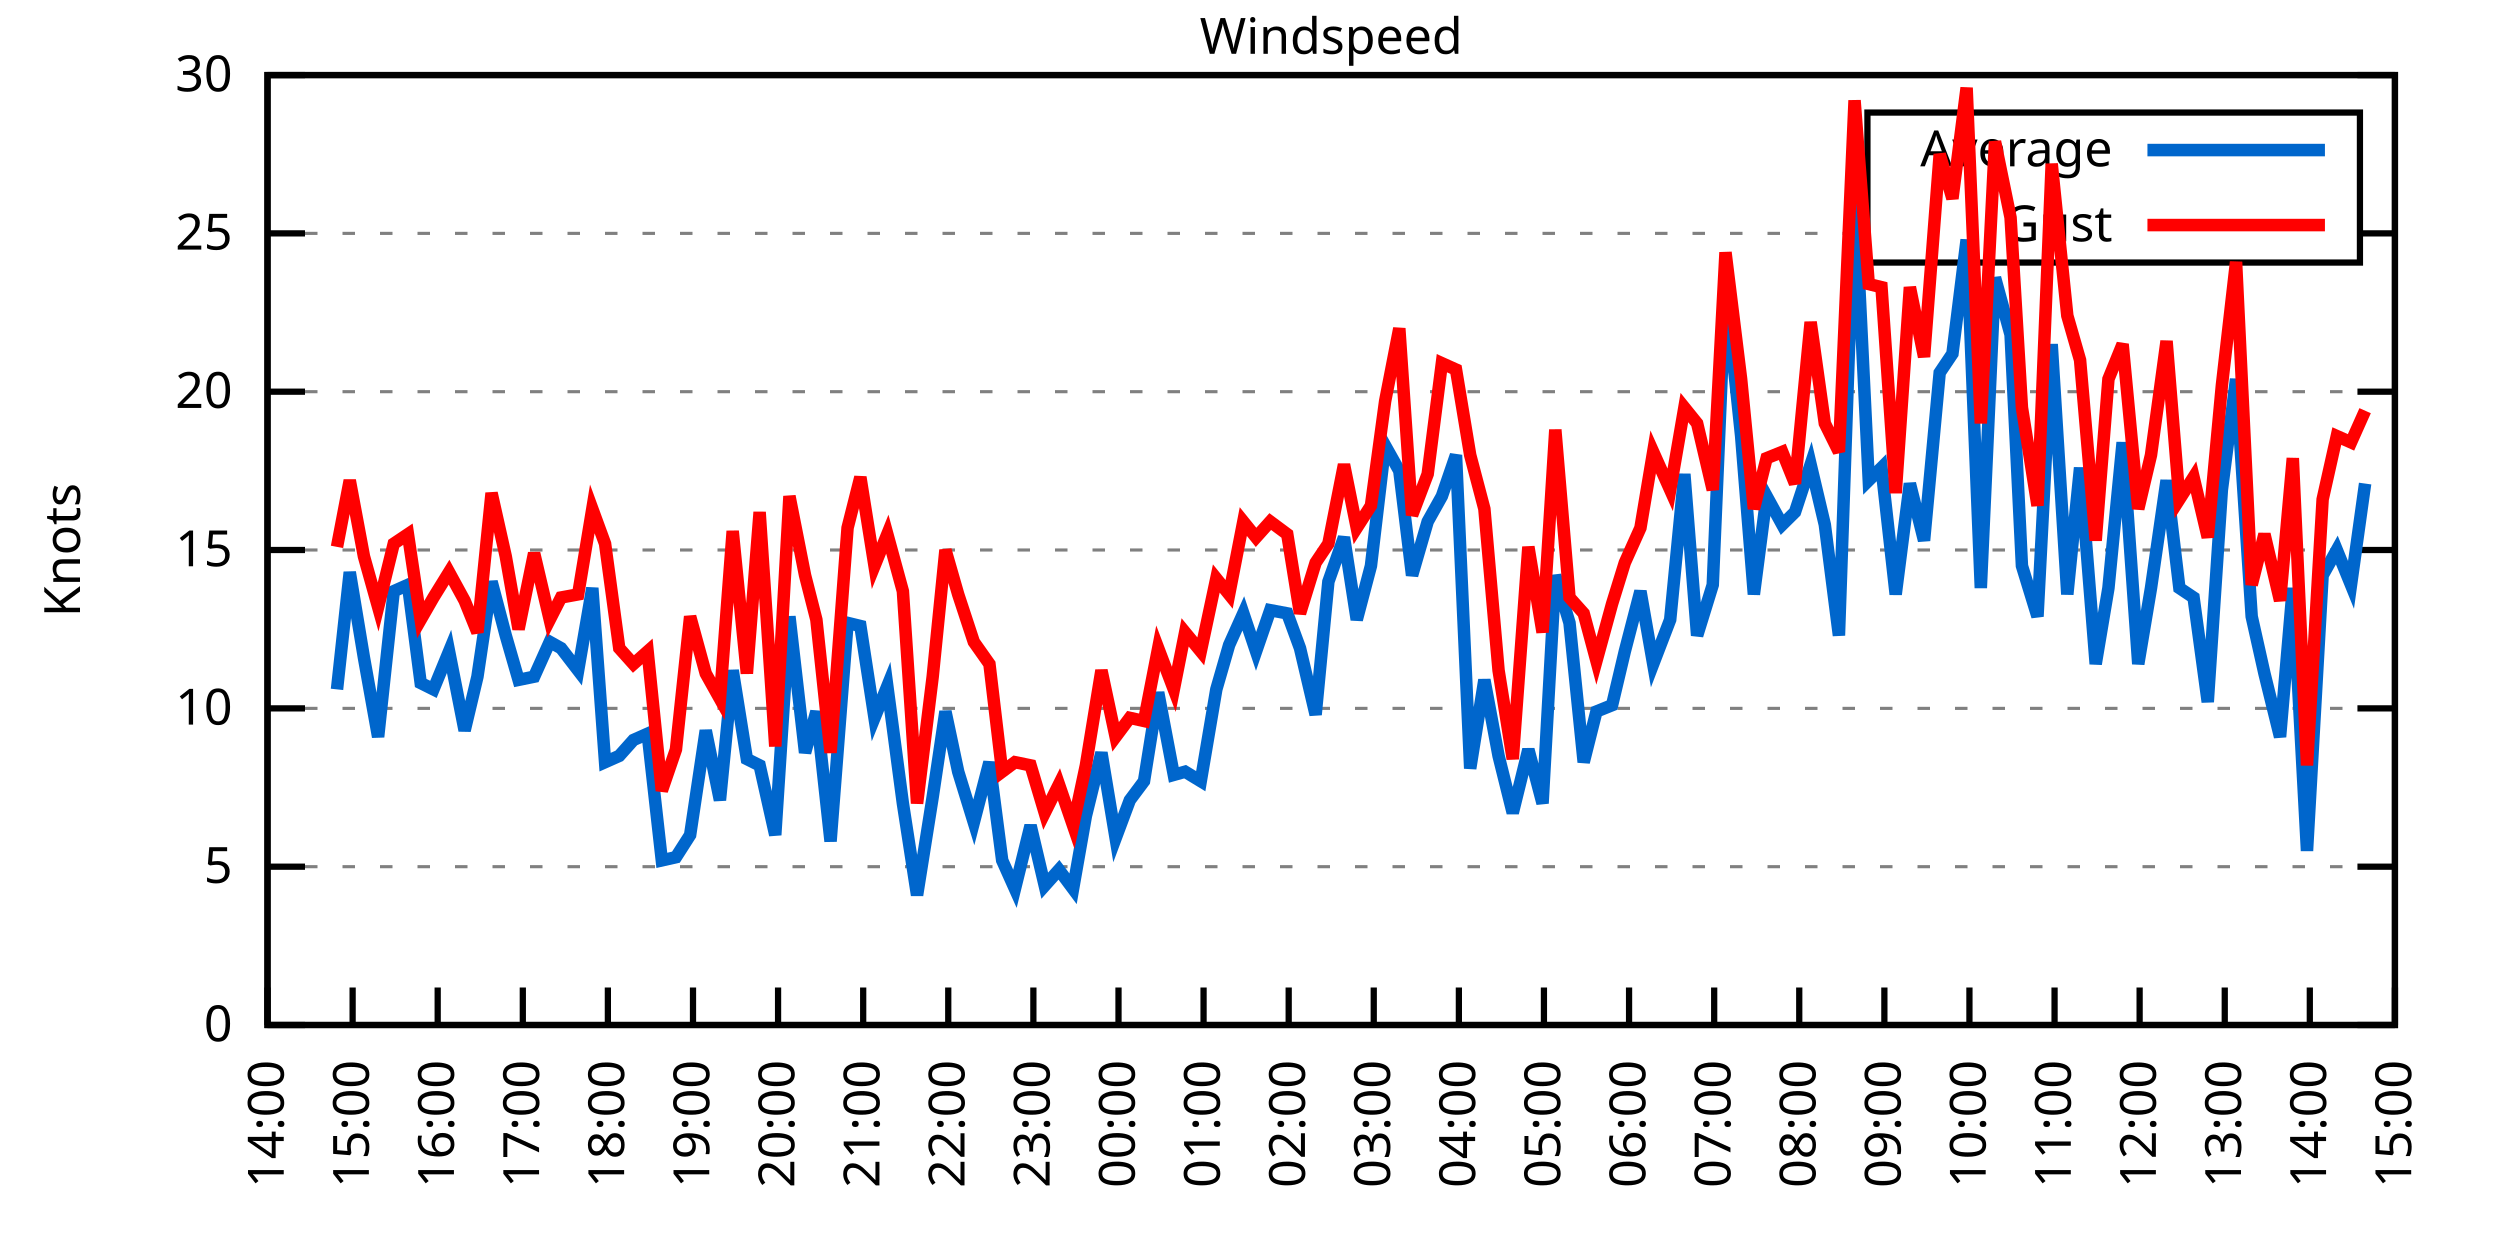
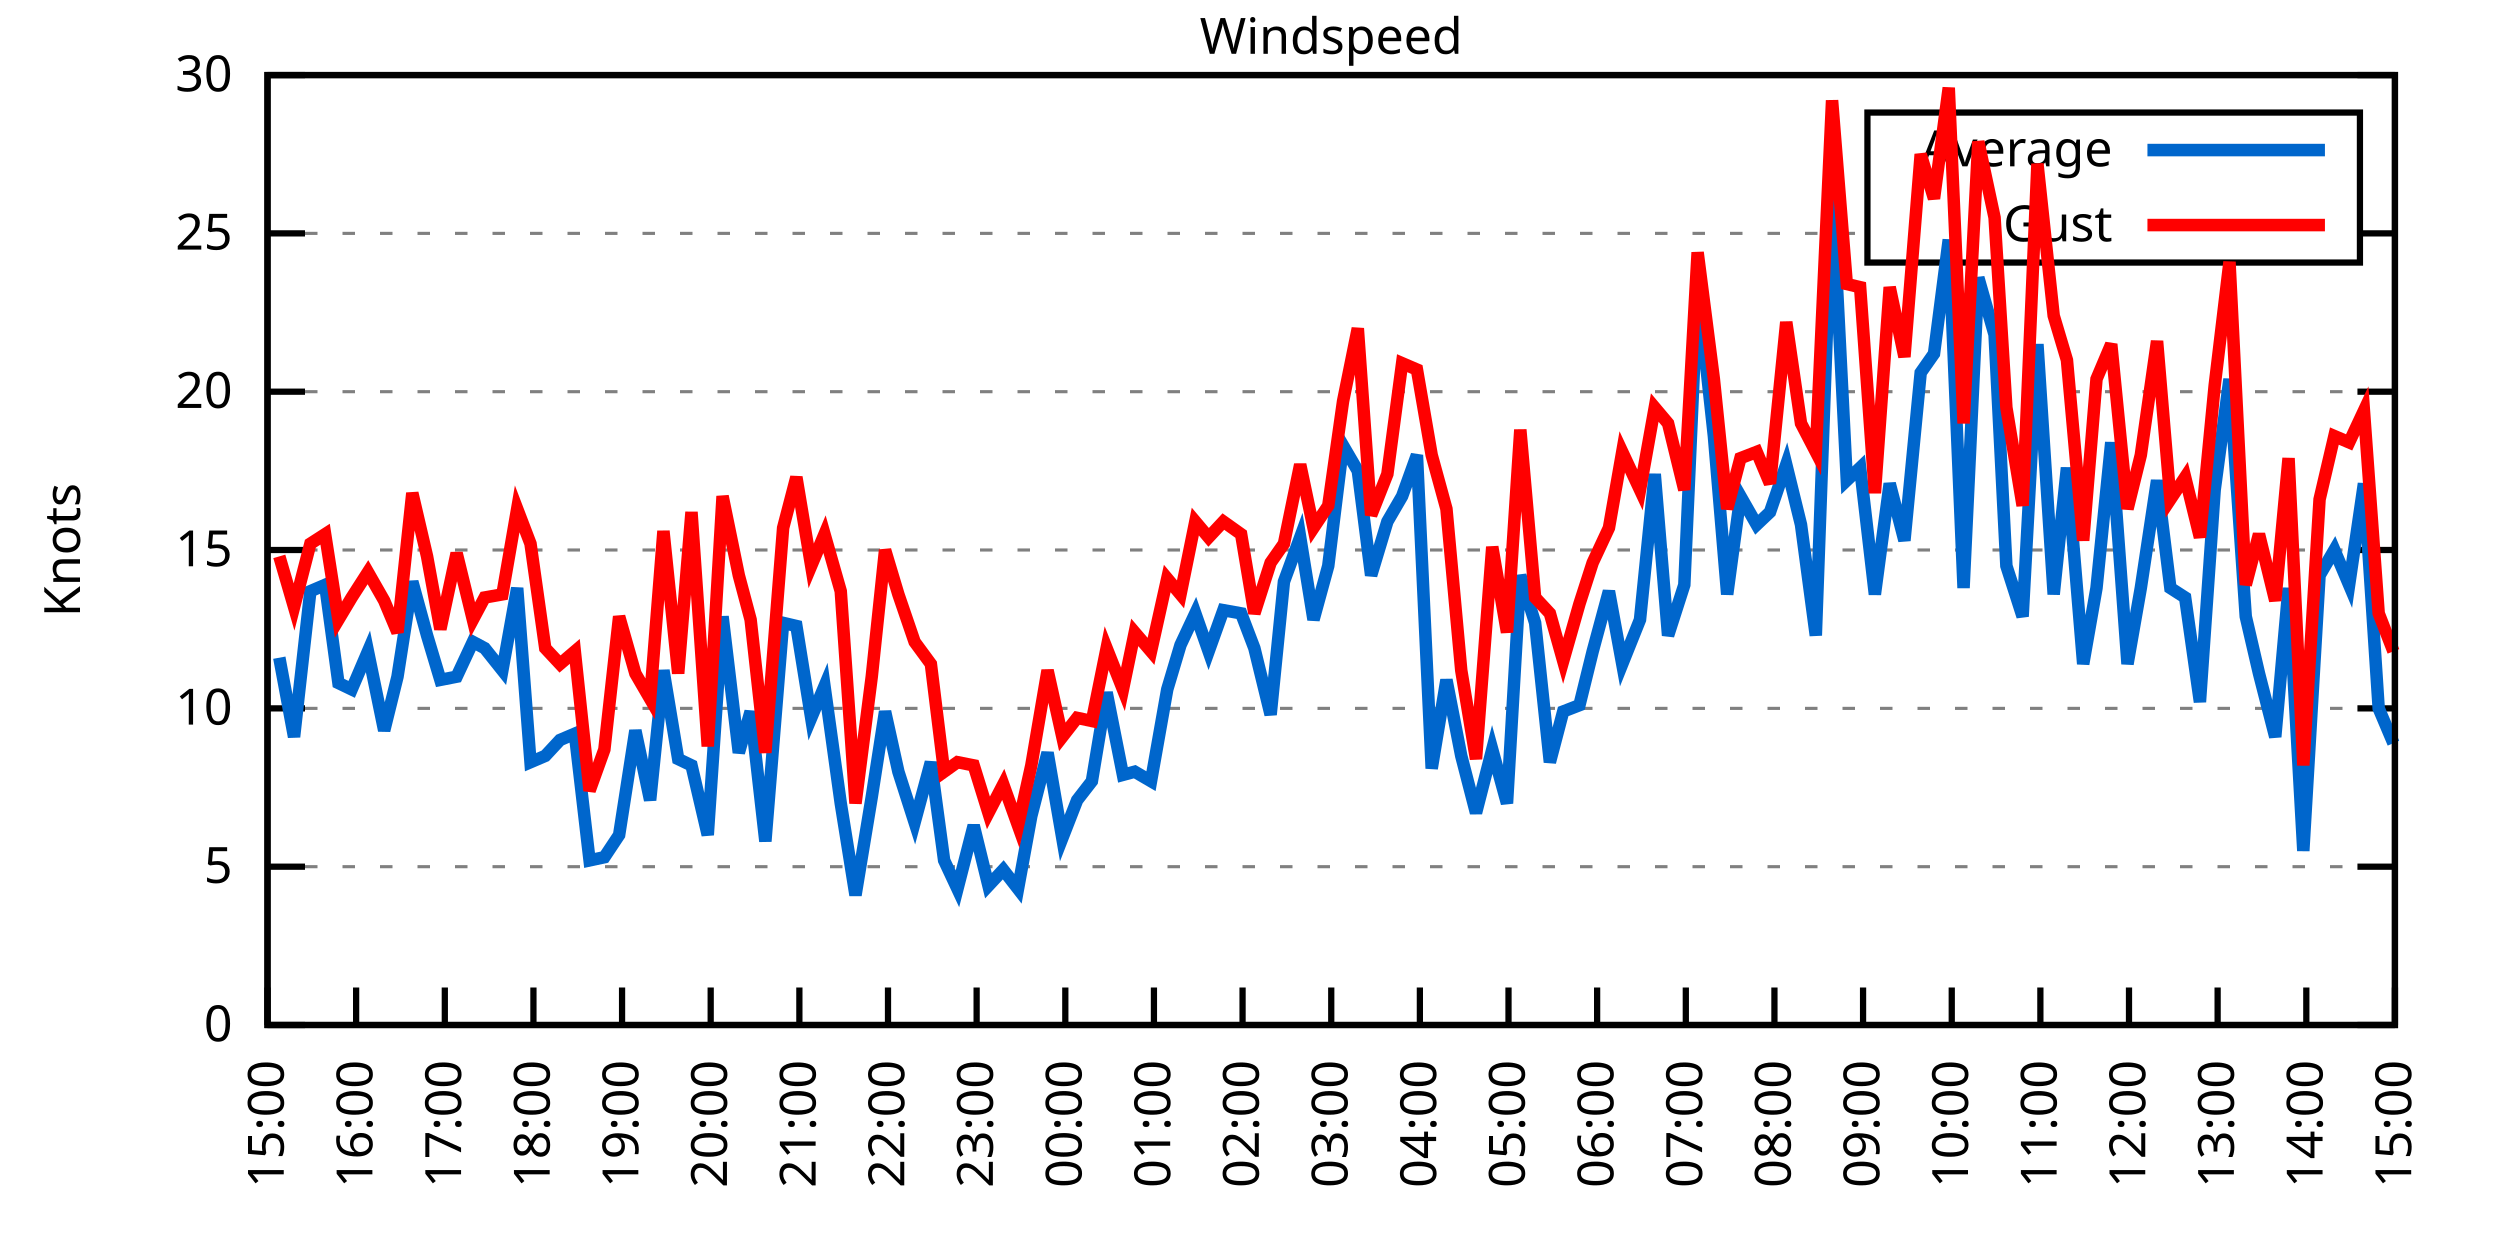
<svg xmlns="http://www.w3.org/2000/svg" xmlns:xlink="http://www.w3.org/1999/xlink" width="400" height="200" viewBox="0 0 400 200">
  <g id="gnuplot_canvas">
    <rect x="0" y="0" width="400" height="200" fill="none" />
    <defs>
      <circle id="gpDot" r="0.5" stroke-width="0.5" stroke="currentColor" />
      <path id="gpPt0" stroke-width="0.333" stroke="currentColor" d="M-1,0 h2 M0,-1 v2" />
      <path id="gpPt1" stroke-width="0.333" stroke="currentColor" d="M-1,-1 L1,1 M1,-1 L-1,1" />
      <path id="gpPt2" stroke-width="0.333" stroke="currentColor" d="M-1,0 L1,0 M0,-1 L0,1 M-1,-1 L1,1 M-1,1 L1,-1" />
      <rect id="gpPt3" stroke-width="0.333" stroke="currentColor" x="-1" y="-1" width="2" height="2" />
      <rect id="gpPt4" stroke-width="0.333" stroke="currentColor" fill="currentColor" x="-1" y="-1" width="2" height="2" />
      <circle id="gpPt5" stroke-width="0.333" stroke="currentColor" cx="0" cy="0" r="1" />
      <use xlink:href="#gpPt5" id="gpPt6" fill="currentColor" stroke="none" />
      <path id="gpPt7" stroke-width="0.333" stroke="currentColor" d="M0,-1.33 L-1.33,0.67 L1.33,0.67 z" />
      <use xlink:href="#gpPt7" id="gpPt8" fill="currentColor" stroke="none" />
      <use xlink:href="#gpPt7" id="gpPt9" stroke="currentColor" transform="rotate(180)" />
      <use xlink:href="#gpPt9" id="gpPt10" fill="currentColor" stroke="none" />
      <use xlink:href="#gpPt3" id="gpPt11" stroke="currentColor" transform="rotate(45)" />
      <use xlink:href="#gpPt11" id="gpPt12" fill="currentColor" stroke="none" />
      <path id="gpPt13" stroke-width="0.333" stroke="currentColor" d="M0,1.330 L1.265,0.411 L0.782,-1.067 L-0.782,-1.076 L-1.265,0.411 z" />
      <use xlink:href="#gpPt13" id="gpPt14" fill="currentColor" stroke="none" />
      <filter id="textbox" filterUnits="objectBoundingBox" x="0" y="0" height="1" width="1">
        <feFlood flood-color="white" flood-opacity="1" result="bgnd" />
        <feComposite in="SourceGraphic" in2="bgnd" operator="atop" />
      </filter>
      <filter id="greybox" filterUnits="objectBoundingBox" x="0" y="0" height="1" width="1">
        <feFlood flood-color="lightgrey" flood-opacity="1" result="grey" />
        <feComposite in="SourceGraphic" in2="grey" operator="atop" />
      </filter>
    </defs>
    <g fill="none" color="white" stroke="currentColor" stroke-width="1.00" stroke-linecap="butt" stroke-linejoin="miter">
</g>
    <g fill="none" color="black" stroke="currentColor" stroke-width="1.00" stroke-linecap="butt" stroke-linejoin="miter">
      <g stroke="none" shape-rendering="crispEdges">
        <polygon fill="rgb(255, 255, 255)" points="42.80,164.00 383.18,164.00 383.18,12.02 42.80,12.02 " />
      </g>
    </g>
    <g fill="none" color="black" stroke="currentColor" stroke-width="1.00" stroke-linecap="butt" stroke-linejoin="miter">
</g>
    <g fill="none" color="black" stroke="black" stroke-width="0.50" stroke-linecap="butt" stroke-linejoin="miter">
</g>
    <g fill="none" color="gray" stroke="currentColor" stroke-width="0.50" stroke-linecap="butt" stroke-linejoin="miter">
      <path stroke="gray" stroke-dasharray="2,4" class="gridline" d="M42.80,164.00 L383.19,164.00  " />
    </g>
    <g fill="none" color="gray" stroke="gray" stroke-width="1.00" stroke-linecap="butt" stroke-linejoin="miter">
</g>
    <g fill="none" color="black" stroke="currentColor" stroke-width="1.00" stroke-linecap="butt" stroke-linejoin="miter">
      <path stroke="black" d="M42.80,164.00 L48.80,164.00 M383.19,164.00 L377.19,164.00  " />
      <g transform="translate(37.20,166.60)" stroke="none" fill="black" font-family="Sans" font-size="8.00" text-anchor="end">
        <text>
          <tspan font-family="Sans"> 0</tspan>
        </text>
      </g>
    </g>
    <g fill="none" color="black" stroke="currentColor" stroke-width="1.00" stroke-linecap="butt" stroke-linejoin="miter">
</g>
    <g fill="none" color="black" stroke="black" stroke-width="0.50" stroke-linecap="butt" stroke-linejoin="miter">
</g>
    <g fill="none" color="gray" stroke="currentColor" stroke-width="0.50" stroke-linecap="butt" stroke-linejoin="miter">
      <path stroke="gray" stroke-dasharray="2,4" class="gridline" d="M42.80,138.67 L383.19,138.67  " />
    </g>
    <g fill="none" color="gray" stroke="gray" stroke-width="1.00" stroke-linecap="butt" stroke-linejoin="miter">
</g>
    <g fill="none" color="black" stroke="currentColor" stroke-width="1.00" stroke-linecap="butt" stroke-linejoin="miter">
      <path stroke="black" d="M42.80,138.67 L48.80,138.67 M383.19,138.67 L377.19,138.67  " />
      <g transform="translate(37.20,141.27)" stroke="none" fill="black" font-family="Sans" font-size="8.00" text-anchor="end">
        <text>
          <tspan font-family="Sans"> 5</tspan>
        </text>
      </g>
    </g>
    <g fill="none" color="black" stroke="currentColor" stroke-width="1.00" stroke-linecap="butt" stroke-linejoin="miter">
</g>
    <g fill="none" color="black" stroke="black" stroke-width="0.50" stroke-linecap="butt" stroke-linejoin="miter">
</g>
    <g fill="none" color="gray" stroke="currentColor" stroke-width="0.50" stroke-linecap="butt" stroke-linejoin="miter">
      <path stroke="gray" stroke-dasharray="2,4" class="gridline" d="M42.80,113.34 L383.19,113.34  " />
    </g>
    <g fill="none" color="gray" stroke="gray" stroke-width="1.00" stroke-linecap="butt" stroke-linejoin="miter">
</g>
    <g fill="none" color="black" stroke="currentColor" stroke-width="1.00" stroke-linecap="butt" stroke-linejoin="miter">
      <path stroke="black" d="M42.80,113.34 L48.80,113.34 M383.19,113.34 L377.19,113.34  " />
      <g transform="translate(37.20,115.94)" stroke="none" fill="black" font-family="Sans" font-size="8.00" text-anchor="end">
        <text>
          <tspan font-family="Sans"> 10</tspan>
        </text>
      </g>
    </g>
    <g fill="none" color="black" stroke="currentColor" stroke-width="1.00" stroke-linecap="butt" stroke-linejoin="miter">
</g>
    <g fill="none" color="black" stroke="black" stroke-width="0.50" stroke-linecap="butt" stroke-linejoin="miter">
</g>
    <g fill="none" color="gray" stroke="currentColor" stroke-width="0.50" stroke-linecap="butt" stroke-linejoin="miter">
      <path stroke="gray" stroke-dasharray="2,4" class="gridline" d="M42.80,88.00 L383.19,88.00  " />
    </g>
    <g fill="none" color="gray" stroke="gray" stroke-width="1.00" stroke-linecap="butt" stroke-linejoin="miter">
</g>
    <g fill="none" color="black" stroke="currentColor" stroke-width="1.00" stroke-linecap="butt" stroke-linejoin="miter">
      <path stroke="black" d="M42.80,88.00 L48.80,88.00 M383.19,88.00 L377.19,88.00  " />
      <g transform="translate(37.20,90.60)" stroke="none" fill="black" font-family="Sans" font-size="8.00" text-anchor="end">
        <text>
          <tspan font-family="Sans"> 15</tspan>
        </text>
      </g>
    </g>
    <g fill="none" color="black" stroke="currentColor" stroke-width="1.00" stroke-linecap="butt" stroke-linejoin="miter">
</g>
    <g fill="none" color="black" stroke="black" stroke-width="0.50" stroke-linecap="butt" stroke-linejoin="miter">
</g>
    <g fill="none" color="gray" stroke="currentColor" stroke-width="0.50" stroke-linecap="butt" stroke-linejoin="miter">
      <path stroke="gray" stroke-dasharray="2,4" class="gridline" d="M42.80,62.67 L383.19,62.67  " />
    </g>
    <g fill="none" color="gray" stroke="gray" stroke-width="1.00" stroke-linecap="butt" stroke-linejoin="miter">
</g>
    <g fill="none" color="black" stroke="currentColor" stroke-width="1.00" stroke-linecap="butt" stroke-linejoin="miter">
      <path stroke="black" d="M42.80,62.67 L48.80,62.67 M383.19,62.67 L377.19,62.67  " />
      <g transform="translate(37.20,65.27)" stroke="none" fill="black" font-family="Sans" font-size="8.00" text-anchor="end">
        <text>
          <tspan font-family="Sans"> 20</tspan>
        </text>
      </g>
    </g>
    <g fill="none" color="black" stroke="currentColor" stroke-width="1.00" stroke-linecap="butt" stroke-linejoin="miter">
</g>
    <g fill="none" color="black" stroke="black" stroke-width="0.50" stroke-linecap="butt" stroke-linejoin="miter">
</g>
    <g fill="none" color="gray" stroke="currentColor" stroke-width="0.50" stroke-linecap="butt" stroke-linejoin="miter">
      <path stroke="gray" stroke-dasharray="2,4" class="gridline" d="M42.80,37.34 L298.79,37.34 M377.59,37.34 L383.19,37.34  " />
    </g>
    <g fill="none" color="gray" stroke="gray" stroke-width="1.00" stroke-linecap="butt" stroke-linejoin="miter">
</g>
    <g fill="none" color="black" stroke="currentColor" stroke-width="1.00" stroke-linecap="butt" stroke-linejoin="miter">
      <path stroke="black" d="M42.80,37.34 L48.80,37.34 M383.19,37.34 L377.19,37.34  " />
      <g transform="translate(37.20,39.94)" stroke="none" fill="black" font-family="Sans" font-size="8.00" text-anchor="end">
        <text>
          <tspan font-family="Sans"> 25</tspan>
        </text>
      </g>
    </g>
    <g fill="none" color="black" stroke="currentColor" stroke-width="1.00" stroke-linecap="butt" stroke-linejoin="miter">
</g>
    <g fill="none" color="black" stroke="black" stroke-width="0.50" stroke-linecap="butt" stroke-linejoin="miter">
</g>
    <g fill="none" color="gray" stroke="currentColor" stroke-width="0.50" stroke-linecap="butt" stroke-linejoin="miter">
      <path stroke="gray" stroke-dasharray="2,4" class="gridline" d="M42.80,12.01 L383.19,12.01  " />
    </g>
    <g fill="none" color="gray" stroke="gray" stroke-width="1.00" stroke-linecap="butt" stroke-linejoin="miter">
</g>
    <g fill="none" color="black" stroke="currentColor" stroke-width="1.00" stroke-linecap="butt" stroke-linejoin="miter">
      <path stroke="black" d="M42.80,12.01 L48.80,12.01 M383.19,12.01 L377.19,12.01  " />
      <g transform="translate(37.20,14.61)" stroke="none" fill="black" font-family="Sans" font-size="8.00" text-anchor="end">
        <text>
          <tspan font-family="Sans"> 30</tspan>
        </text>
      </g>
    </g>
    <g fill="none" color="black" stroke="currentColor" stroke-width="1.00" stroke-linecap="butt" stroke-linejoin="miter">
      <path stroke="black" d="M42.80,164.00 L42.80,158.00  " />
      <g transform="translate(45.40,169.60) rotate(270.00)" stroke="none" fill="black" font-family="Sans" font-size="8.00" text-anchor="end">
        <text>
-           <tspan font-family="Sans">14:00</tspan>
-         </text>
-       </g>
-     </g>
-     <g fill="none" color="black" stroke="currentColor" stroke-width="1.00" stroke-linecap="butt" stroke-linejoin="miter">
-       <path stroke="black" d="M56.42,164.00 L56.42,158.00  " />
-       <g transform="translate(59.02,169.60) rotate(270.00)" stroke="none" fill="black" font-family="Sans" font-size="8.00" text-anchor="end">
-         <text>
          <tspan font-family="Sans">15:00</tspan>
        </text>
      </g>
    </g>
    <g fill="none" color="black" stroke="currentColor" stroke-width="1.00" stroke-linecap="butt" stroke-linejoin="miter">
-       <path stroke="black" d="M70.03,164.00 L70.03,158.00  " />
-       <g transform="translate(72.63,169.60) rotate(270.00)" stroke="none" fill="black" font-family="Sans" font-size="8.00" text-anchor="end">
+       <path stroke="black" d="M56.98,164.00 L56.98,158.00  " />
+       <g transform="translate(59.58,169.60) rotate(270.00)" stroke="none" fill="black" font-family="Sans" font-size="8.00" text-anchor="end">
        <text>
          <tspan font-family="Sans">16:00</tspan>
        </text>
      </g>
    </g>
    <g fill="none" color="black" stroke="currentColor" stroke-width="1.00" stroke-linecap="butt" stroke-linejoin="miter">
-       <path stroke="black" d="M83.65,164.00 L83.65,158.00  " />
-       <g transform="translate(86.25,169.60) rotate(270.00)" stroke="none" fill="black" font-family="Sans" font-size="8.00" text-anchor="end">
+       <path stroke="black" d="M71.17,164.00 L71.17,158.00  " />
+       <g transform="translate(73.77,169.60) rotate(270.00)" stroke="none" fill="black" font-family="Sans" font-size="8.00" text-anchor="end">
        <text>
          <tspan font-family="Sans">17:00</tspan>
        </text>
      </g>
    </g>
    <g fill="none" color="black" stroke="currentColor" stroke-width="1.00" stroke-linecap="butt" stroke-linejoin="miter">
-       <path stroke="black" d="M97.26,164.00 L97.26,158.00  " />
-       <g transform="translate(99.86,169.60) rotate(270.00)" stroke="none" fill="black" font-family="Sans" font-size="8.00" text-anchor="end">
+       <path stroke="black" d="M85.35,164.00 L85.35,158.00  " />
+       <g transform="translate(87.95,169.60) rotate(270.00)" stroke="none" fill="black" font-family="Sans" font-size="8.00" text-anchor="end">
        <text>
          <tspan font-family="Sans">18:00</tspan>
        </text>
      </g>
    </g>
    <g fill="none" color="black" stroke="currentColor" stroke-width="1.00" stroke-linecap="butt" stroke-linejoin="miter">
-       <path stroke="black" d="M110.88,164.00 L110.88,158.00  " />
-       <g transform="translate(113.48,169.60) rotate(270.00)" stroke="none" fill="black" font-family="Sans" font-size="8.00" text-anchor="end">
+       <path stroke="black" d="M99.53,164.00 L99.53,158.00  " />
+       <g transform="translate(102.13,169.60) rotate(270.00)" stroke="none" fill="black" font-family="Sans" font-size="8.00" text-anchor="end">
        <text>
          <tspan font-family="Sans">19:00</tspan>
        </text>
      </g>
    </g>
    <g fill="none" color="black" stroke="currentColor" stroke-width="1.00" stroke-linecap="butt" stroke-linejoin="miter">
-       <path stroke="black" d="M124.49,164.00 L124.49,158.00  " />
-       <g transform="translate(127.09,169.60) rotate(270.00)" stroke="none" fill="black" font-family="Sans" font-size="8.00" text-anchor="end">
+       <path stroke="black" d="M113.71,164.00 L113.71,158.00  " />
+       <g transform="translate(116.31,169.60) rotate(270.00)" stroke="none" fill="black" font-family="Sans" font-size="8.00" text-anchor="end">
        <text>
          <tspan font-family="Sans">20:00</tspan>
        </text>
      </g>
    </g>
    <g fill="none" color="black" stroke="currentColor" stroke-width="1.00" stroke-linecap="butt" stroke-linejoin="miter">
-       <path stroke="black" d="M138.11,164.00 L138.11,158.00  " />
-       <g transform="translate(140.71,169.60) rotate(270.00)" stroke="none" fill="black" font-family="Sans" font-size="8.00" text-anchor="end">
+       <path stroke="black" d="M127.90,164.00 L127.90,158.00  " />
+       <g transform="translate(130.50,169.60) rotate(270.00)" stroke="none" fill="black" font-family="Sans" font-size="8.00" text-anchor="end">
        <text>
          <tspan font-family="Sans">21:00</tspan>
        </text>
      </g>
    </g>
    <g fill="none" color="black" stroke="currentColor" stroke-width="1.00" stroke-linecap="butt" stroke-linejoin="miter">
-       <path stroke="black" d="M151.72,164.00 L151.72,158.00  " />
-       <g transform="translate(154.32,169.60) rotate(270.00)" stroke="none" fill="black" font-family="Sans" font-size="8.00" text-anchor="end">
+       <path stroke="black" d="M142.08,164.00 L142.08,158.00  " />
+       <g transform="translate(144.68,169.60) rotate(270.00)" stroke="none" fill="black" font-family="Sans" font-size="8.00" text-anchor="end">
        <text>
          <tspan font-family="Sans">22:00</tspan>
        </text>
      </g>
    </g>
    <g fill="none" color="black" stroke="currentColor" stroke-width="1.00" stroke-linecap="butt" stroke-linejoin="miter">
-       <path stroke="black" d="M165.34,164.00 L165.34,158.00  " />
-       <g transform="translate(167.94,169.60) rotate(270.00)" stroke="none" fill="black" font-family="Sans" font-size="8.00" text-anchor="end">
+       <path stroke="black" d="M156.26,164.00 L156.26,158.00  " />
+       <g transform="translate(158.86,169.60) rotate(270.00)" stroke="none" fill="black" font-family="Sans" font-size="8.00" text-anchor="end">
        <text>
          <tspan font-family="Sans">23:00</tspan>
        </text>
      </g>
    </g>
    <g fill="none" color="black" stroke="currentColor" stroke-width="1.00" stroke-linecap="butt" stroke-linejoin="miter">
-       <path stroke="black" d="M178.96,164.00 L178.96,158.00  " />
-       <g transform="translate(181.56,169.60) rotate(270.00)" stroke="none" fill="black" font-family="Sans" font-size="8.00" text-anchor="end">
+       <path stroke="black" d="M170.45,164.00 L170.45,158.00  " />
+       <g transform="translate(173.05,169.60) rotate(270.00)" stroke="none" fill="black" font-family="Sans" font-size="8.00" text-anchor="end">
        <text>
          <tspan font-family="Sans">00:00</tspan>
        </text>
      </g>
    </g>
    <g fill="none" color="black" stroke="currentColor" stroke-width="1.00" stroke-linecap="butt" stroke-linejoin="miter">
-       <path stroke="black" d="M192.57,164.00 L192.57,158.00  " />
-       <g transform="translate(195.17,169.60) rotate(270.00)" stroke="none" fill="black" font-family="Sans" font-size="8.00" text-anchor="end">
+       <path stroke="black" d="M184.63,164.00 L184.63,158.00  " />
+       <g transform="translate(187.23,169.60) rotate(270.00)" stroke="none" fill="black" font-family="Sans" font-size="8.00" text-anchor="end">
        <text>
          <tspan font-family="Sans">01:00</tspan>
        </text>
      </g>
    </g>
    <g fill="none" color="black" stroke="currentColor" stroke-width="1.00" stroke-linecap="butt" stroke-linejoin="miter">
-       <path stroke="black" d="M206.19,164.00 L206.19,158.00  " />
-       <g transform="translate(208.79,169.60) rotate(270.00)" stroke="none" fill="black" font-family="Sans" font-size="8.00" text-anchor="end">
+       <path stroke="black" d="M198.81,164.00 L198.81,158.00  " />
+       <g transform="translate(201.41,169.60) rotate(270.00)" stroke="none" fill="black" font-family="Sans" font-size="8.00" text-anchor="end">
        <text>
          <tspan font-family="Sans">02:00</tspan>
        </text>
      </g>
    </g>
    <g fill="none" color="black" stroke="currentColor" stroke-width="1.00" stroke-linecap="butt" stroke-linejoin="miter">
-       <path stroke="black" d="M219.80,164.00 L219.80,158.00  " />
-       <g transform="translate(222.40,169.60) rotate(270.00)" stroke="none" fill="black" font-family="Sans" font-size="8.00" text-anchor="end">
+       <path stroke="black" d="M213.00,164.00 L213.00,158.00  " />
+       <g transform="translate(215.60,169.60) rotate(270.00)" stroke="none" fill="black" font-family="Sans" font-size="8.00" text-anchor="end">
        <text>
          <tspan font-family="Sans">03:00</tspan>
        </text>
      </g>
    </g>
    <g fill="none" color="black" stroke="currentColor" stroke-width="1.00" stroke-linecap="butt" stroke-linejoin="miter">
-       <path stroke="black" d="M233.42,164.00 L233.42,158.00  " />
-       <g transform="translate(236.02,169.60) rotate(270.00)" stroke="none" fill="black" font-family="Sans" font-size="8.00" text-anchor="end">
+       <path stroke="black" d="M227.18,164.00 L227.18,158.00  " />
+       <g transform="translate(229.78,169.60) rotate(270.00)" stroke="none" fill="black" font-family="Sans" font-size="8.00" text-anchor="end">
        <text>
          <tspan font-family="Sans">04:00</tspan>
        </text>
      </g>
    </g>
    <g fill="none" color="black" stroke="currentColor" stroke-width="1.00" stroke-linecap="butt" stroke-linejoin="miter">
-       <path stroke="black" d="M247.03,164.00 L247.03,158.00  " />
-       <g transform="translate(249.63,169.60) rotate(270.00)" stroke="none" fill="black" font-family="Sans" font-size="8.00" text-anchor="end">
+       <path stroke="black" d="M241.36,164.00 L241.36,158.00  " />
+       <g transform="translate(243.96,169.60) rotate(270.00)" stroke="none" fill="black" font-family="Sans" font-size="8.00" text-anchor="end">
        <text>
          <tspan font-family="Sans">05:00</tspan>
        </text>
      </g>
    </g>
    <g fill="none" color="black" stroke="currentColor" stroke-width="1.00" stroke-linecap="butt" stroke-linejoin="miter">
-       <path stroke="black" d="M260.65,164.00 L260.65,158.00  " />
-       <g transform="translate(263.25,169.60) rotate(270.00)" stroke="none" fill="black" font-family="Sans" font-size="8.00" text-anchor="end">
+       <path stroke="black" d="M255.54,164.00 L255.54,158.00  " />
+       <g transform="translate(258.14,169.60) rotate(270.00)" stroke="none" fill="black" font-family="Sans" font-size="8.00" text-anchor="end">
        <text>
          <tspan font-family="Sans">06:00</tspan>
        </text>
      </g>
    </g>
    <g fill="none" color="black" stroke="currentColor" stroke-width="1.00" stroke-linecap="butt" stroke-linejoin="miter">
-       <path stroke="black" d="M274.27,164.00 L274.27,158.00  " />
-       <g transform="translate(276.87,169.60) rotate(270.00)" stroke="none" fill="black" font-family="Sans" font-size="8.00" text-anchor="end">
+       <path stroke="black" d="M269.73,164.00 L269.73,158.00  " />
+       <g transform="translate(272.33,169.60) rotate(270.00)" stroke="none" fill="black" font-family="Sans" font-size="8.00" text-anchor="end">
        <text>
          <tspan font-family="Sans">07:00</tspan>
        </text>
      </g>
    </g>
    <g fill="none" color="black" stroke="currentColor" stroke-width="1.00" stroke-linecap="butt" stroke-linejoin="miter">
-       <path stroke="black" d="M287.88,164.00 L287.88,158.00  " />
-       <g transform="translate(290.48,169.60) rotate(270.00)" stroke="none" fill="black" font-family="Sans" font-size="8.00" text-anchor="end">
+       <path stroke="black" d="M283.91,164.00 L283.91,158.00  " />
+       <g transform="translate(286.51,169.60) rotate(270.00)" stroke="none" fill="black" font-family="Sans" font-size="8.00" text-anchor="end">
        <text>
          <tspan font-family="Sans">08:00</tspan>
        </text>
      </g>
    </g>
    <g fill="none" color="black" stroke="currentColor" stroke-width="1.00" stroke-linecap="butt" stroke-linejoin="miter">
-       <path stroke="black" d="M301.50,164.00 L301.50,158.00  " />
-       <g transform="translate(304.10,169.60) rotate(270.00)" stroke="none" fill="black" font-family="Sans" font-size="8.00" text-anchor="end">
+       <path stroke="black" d="M298.09,164.00 L298.09,158.00  " />
+       <g transform="translate(300.69,169.60) rotate(270.00)" stroke="none" fill="black" font-family="Sans" font-size="8.00" text-anchor="end">
        <text>
          <tspan font-family="Sans">09:00</tspan>
        </text>
      </g>
    </g>
    <g fill="none" color="black" stroke="currentColor" stroke-width="1.00" stroke-linecap="butt" stroke-linejoin="miter">
-       <path stroke="black" d="M315.11,164.00 L315.11,158.00  " />
-       <g transform="translate(317.71,169.60) rotate(270.00)" stroke="none" fill="black" font-family="Sans" font-size="8.00" text-anchor="end">
+       <path stroke="black" d="M312.28,164.00 L312.28,158.00  " />
+       <g transform="translate(314.88,169.60) rotate(270.00)" stroke="none" fill="black" font-family="Sans" font-size="8.00" text-anchor="end">
        <text>
          <tspan font-family="Sans">10:00</tspan>
        </text>
      </g>
    </g>
    <g fill="none" color="black" stroke="currentColor" stroke-width="1.00" stroke-linecap="butt" stroke-linejoin="miter">
-       <path stroke="black" d="M328.73,164.00 L328.73,158.00  " />
-       <g transform="translate(331.33,169.60) rotate(270.00)" stroke="none" fill="black" font-family="Sans" font-size="8.00" text-anchor="end">
+       <path stroke="black" d="M326.46,164.00 L326.46,158.00  " />
+       <g transform="translate(329.06,169.60) rotate(270.00)" stroke="none" fill="black" font-family="Sans" font-size="8.00" text-anchor="end">
        <text>
          <tspan font-family="Sans">11:00</tspan>
        </text>
      </g>
    </g>
    <g fill="none" color="black" stroke="currentColor" stroke-width="1.00" stroke-linecap="butt" stroke-linejoin="miter">
-       <path stroke="black" d="M342.34,164.00 L342.34,158.00  " />
-       <g transform="translate(344.94,169.60) rotate(270.00)" stroke="none" fill="black" font-family="Sans" font-size="8.00" text-anchor="end">
+       <path stroke="black" d="M340.64,164.00 L340.64,158.00  " />
+       <g transform="translate(343.24,169.60) rotate(270.00)" stroke="none" fill="black" font-family="Sans" font-size="8.00" text-anchor="end">
        <text>
          <tspan font-family="Sans">12:00</tspan>
        </text>
      </g>
    </g>
    <g fill="none" color="black" stroke="currentColor" stroke-width="1.00" stroke-linecap="butt" stroke-linejoin="miter">
-       <path stroke="black" d="M355.96,164.00 L355.96,158.00  " />
-       <g transform="translate(358.56,169.60) rotate(270.00)" stroke="none" fill="black" font-family="Sans" font-size="8.00" text-anchor="end">
+       <path stroke="black" d="M354.82,164.00 L354.82,158.00  " />
+       <g transform="translate(357.42,169.60) rotate(270.00)" stroke="none" fill="black" font-family="Sans" font-size="8.00" text-anchor="end">
        <text>
          <tspan font-family="Sans">13:00</tspan>
        </text>
      </g>
    </g>
    <g fill="none" color="black" stroke="currentColor" stroke-width="1.00" stroke-linecap="butt" stroke-linejoin="miter">
-       <path stroke="black" d="M369.57,164.00 L369.57,158.00  " />
-       <g transform="translate(372.17,169.60) rotate(270.00)" stroke="none" fill="black" font-family="Sans" font-size="8.00" text-anchor="end">
+       <path stroke="black" d="M369.01,164.00 L369.01,158.00  " />
+       <g transform="translate(371.61,169.60) rotate(270.00)" stroke="none" fill="black" font-family="Sans" font-size="8.00" text-anchor="end">
        <text>
          <tspan font-family="Sans">14:00</tspan>
        </text>
      </g>
    </g>
    <g fill="none" color="black" stroke="currentColor" stroke-width="1.00" stroke-linecap="butt" stroke-linejoin="miter">
      <path stroke="black" d="M383.19,164.00 L383.19,158.00  " />
      <g transform="translate(385.79,169.60) rotate(270.00)" stroke="none" fill="black" font-family="Sans" font-size="8.00" text-anchor="end">
        <text>
          <tspan font-family="Sans">15:00</tspan>
        </text>
      </g>
    </g>
    <g fill="none" color="black" stroke="currentColor" stroke-width="1.00" stroke-linecap="butt" stroke-linejoin="miter">
</g>
    <g fill="none" color="black" stroke="currentColor" stroke-width="1.00" stroke-linecap="butt" stroke-linejoin="miter">
      <path stroke="black" d="M42.80,12.01 L42.80,164.00 L383.19,164.00 L383.19,12.01 L42.80,12.01 Z  " />
    </g>
    <g fill="none" color="black" stroke="currentColor" stroke-width="1.00" stroke-linecap="butt" stroke-linejoin="miter">
</g>
    <g fill="none" color="black" stroke="currentColor" stroke-width="1.00" stroke-linecap="butt" stroke-linejoin="miter">
      <path stroke="black" d="M298.79,42.01 L298.79,18.01 L377.59,18.01 L377.59,42.01 L298.79,42.01 Z  " />
    </g>
    <g id="Windspeed_plot_1">
      <g fill="none" color="white" stroke="black" stroke-width="2.00" stroke-linecap="butt" stroke-linejoin="miter">
</g>
      <g fill="none" color="black" stroke="currentColor" stroke-width="2.00" stroke-linecap="butt" stroke-linejoin="miter">
        <g transform="translate(337.99,26.61)" stroke="none" fill="black" font-family="Sans" font-size="8.00" text-anchor="end">
          <text>
            <tspan font-family="Sans">Average</tspan>
          </text>
        </g>
      </g>
      <g fill="none" color="black" stroke="currentColor" stroke-width="2.00" stroke-linecap="butt" stroke-linejoin="miter">
-         <path stroke="rgb(  0, 102, 204)" d="M343.59,24.01 L371.99,24.01 M53.92,110.30 L55.96,91.55 L58.23,105.23 L60.50,117.90 L63.00,94.59 L65.27,93.58   L67.31,109.28 L69.35,110.30 L71.85,104.22 L74.34,116.88 L76.39,108.27 L78.65,93.07 L80.92,101.68 L82.97,108.78   L85.46,108.27 L87.96,102.70 L89.77,103.71 L92.50,107.26 L94.77,94.08 L96.81,121.95 L99.08,120.94 L101.35,118.40   L103.62,117.39 L105.89,137.66 L108.15,137.15 L110.42,133.60 L112.92,116.88 L115.19,128.03 L117.23,107.26 L119.50,121.44   L121.54,122.46 L124.04,133.60 L126.31,98.64 L128.81,120.43 L130.62,113.84 L132.89,134.62 L135.61,99.66 L137.66,100.16   L139.92,114.86 L141.97,109.79 L144.46,128.54 L146.73,143.23 L149.23,127.52 L151.27,113.84 L153.31,123.47 L155.81,131.58   L158.31,121.95 L160.35,137.66 L162.39,142.21 L164.89,132.08 L167.16,141.71 L169.43,139.17 L171.69,142.21 L173.74,130.56   L176.23,120.43 L178.50,134.11 L180.77,128.03 L183.04,124.99 L185.31,110.80 L187.81,123.98 L189.62,123.47 L192.12,124.99   L194.61,110.30 L196.66,103.20 L198.93,98.14 L200.97,104.22 L203.24,97.63 L205.96,98.14 L208.00,103.71 L210.50,114.35   L212.54,93.07 L215.04,85.98 L217.08,99.15 L219.35,90.54 L221.62,71.29 L223.89,75.34 L225.93,92.06 L228.43,83.45   L230.70,79.39 L232.96,72.81 L235.23,122.96 L237.50,108.78 L239.77,120.94 L242.04,130.06 L244.54,119.92 L246.81,128.54   L248.85,92.06 L251.12,99.66 L253.39,121.95 L255.43,113.84 L257.93,112.83 L259.97,104.22 L262.47,94.59 L264.51,106.24   L267.23,99.15 L269.50,75.85 L271.54,101.68 L274.04,93.58 L276.08,45.95 L278.58,69.77 L280.62,95.10 L282.66,79.39   L285.16,83.95 L287.20,81.93 L289.70,74.33 L291.97,83.95 L294.23,101.68 L296.73,30.25 L299.00,76.86 L301.04,74.83   L303.31,95.10 L305.58,77.37 L307.85,86.49 L310.35,59.63 L312.39,56.59 L314.66,38.35 L316.93,94.08 L319.20,44.43   L321.69,53.55 L323.51,90.54 L326.00,98.64 L328.27,55.07 L330.77,95.10 L332.81,74.83 L335.31,106.24 L337.35,94.08   L339.62,70.78 L342.12,106.24 L344.16,94.08 L346.65,76.86 L348.70,94.08 L350.97,95.60 L353.24,112.32 L355.50,78.38   L357.77,60.65 L360.27,98.64 L362.31,107.76 L364.81,117.90 L366.85,94.08 L369.12,136.14 L371.62,92.06 L373.89,88.00   L376.16,93.58 L378.42,77.37  " />
+         <path stroke="rgb(  0, 102, 204)" d="M343.59,24.01 L371.99,24.01 M44.69,105.23 L47.05,117.90 L49.66,94.59 L52.02,93.58 L54.15,109.28 L56.27,110.30   L58.87,104.22 L61.47,116.88 L63.60,108.27 L65.97,93.07 L68.33,101.68 L70.46,108.78 L73.06,108.27 L75.66,102.70   L77.55,103.71 L80.38,107.26 L82.75,94.08 L84.88,121.95 L87.24,120.94 L89.60,118.40 L91.97,117.39 L94.33,137.66   L96.70,137.15 L99.06,133.60 L101.66,116.88 L104.02,128.03 L106.15,107.26 L108.51,121.44 L110.64,122.46 L113.24,133.60   L115.61,98.64 L118.21,120.43 L120.10,113.84 L122.46,134.62 L125.30,99.66 L127.42,100.16 L129.79,114.86 L131.92,109.79   L134.52,128.54 L136.88,143.23 L139.48,127.52 L141.61,113.84 L143.74,123.47 L146.34,131.58 L148.94,121.95 L151.06,137.66   L153.19,142.21 L155.79,132.08 L158.15,141.71 L160.52,139.17 L162.88,142.21 L165.01,130.56 L167.61,120.43 L169.97,134.11   L172.34,128.03 L174.70,124.99 L177.06,110.80 L179.67,123.98 L181.56,123.47 L184.16,124.99 L186.76,110.30 L188.88,103.20   L191.25,98.14 L193.38,104.22 L195.74,97.63 L198.58,98.14 L200.70,103.71 L203.30,114.35 L205.43,93.07 L208.03,85.98   L210.16,99.15 L212.52,90.54 L214.89,71.29 L217.25,75.34 L219.38,92.06 L221.98,83.45 L224.34,79.39 L226.71,72.81   L229.07,122.96 L231.43,108.78 L233.80,120.94 L236.16,130.06 L238.76,119.92 L241.12,128.54 L243.25,92.06 L245.62,99.66   L247.98,121.95 L250.11,113.84 L252.71,112.83 L254.83,104.22 L257.43,94.59 L259.56,106.24 L262.40,99.15 L264.76,75.85   L266.89,101.68 L269.49,93.58 L271.62,45.95 L274.22,69.77 L276.35,95.10 L278.47,79.39 L281.07,83.95 L283.20,81.93   L285.80,74.33 L288.16,83.95 L290.53,101.68 L293.13,30.25 L295.49,76.86 L297.62,74.83 L299.98,95.10 L302.35,77.37   L304.71,86.49 L307.31,59.63 L309.44,56.59 L311.80,38.35 L314.17,94.08 L316.53,44.43 L319.13,53.55 L321.02,90.54   L323.62,98.64 L325.99,55.07 L328.59,95.10 L330.71,74.83 L333.31,106.24 L335.44,94.08 L337.80,70.78 L340.40,106.24   L342.53,94.08 L345.13,76.86 L347.26,94.08 L349.62,95.60 L351.99,112.32 L354.35,78.38 L356.72,60.65 L359.32,98.64   L361.44,107.76 L364.04,117.90 L366.17,94.08 L368.53,136.14 L371.13,92.06 L373.50,88.00 L375.86,93.58 L378.23,77.37   L380.59,113.34 L382.95,118.91  " />
      </g>
    </g>
    <g id="Windspeed_plot_2">
      <g fill="none" color="black" stroke="currentColor" stroke-width="2.00" stroke-linecap="butt" stroke-linejoin="miter">
        <g transform="translate(337.99,38.61)" stroke="none" fill="black" font-family="Sans" font-size="8.00" text-anchor="end">
          <text>
            <tspan font-family="Sans">Gust</tspan>
          </text>
        </g>
      </g>
      <g fill="none" color="black" stroke="currentColor" stroke-width="2.00" stroke-linecap="butt" stroke-linejoin="miter">
-         <path stroke="rgb(255,   0,   0)" d="M343.59,36.01 L371.99,36.01 M53.92,87.50 L55.96,76.86 L58.23,89.02 L60.50,97.12 L63.00,86.99 L65.27,85.47   L67.31,99.15 L69.35,95.60 L71.85,91.55 L74.34,96.11 L76.39,101.18 L78.65,78.89 L80.92,89.02 L82.97,100.67   L85.46,88.51 L87.96,99.15 L89.77,95.60 L92.50,95.10 L94.77,81.42 L96.81,86.99 L99.08,103.71 L101.35,106.24   L103.62,104.22 L105.89,126.51 L108.15,119.92 L110.42,98.64 L112.92,107.76 L115.19,111.82 L117.23,84.97 L119.50,107.76   L121.54,81.93 L124.04,119.42 L126.31,79.39 L128.81,92.06 L130.62,99.15 L132.89,120.43 L135.61,84.46 L137.66,76.35   L139.92,90.54 L141.97,85.47 L144.46,94.59 L146.73,128.54 L149.23,108.27 L151.27,88.00 L153.31,95.10 L155.81,102.70   L158.31,106.24 L160.35,123.47 L162.39,121.95 L164.89,122.46 L167.16,130.06 L169.43,125.50 L171.69,132.08 L173.74,122.46   L176.23,107.26 L178.50,117.90 L180.77,114.86 L183.04,115.36 L185.31,103.71 L187.81,110.30 L189.62,101.18 L192.12,104.22   L194.61,92.56 L196.66,95.10 L198.93,83.45 L200.97,85.98 L203.24,83.45 L205.96,85.47 L208.00,98.14 L210.50,90.03   L212.54,86.99 L215.04,74.33 L217.08,84.46 L219.35,80.91 L221.62,64.19 L223.89,52.54 L225.93,82.43 L228.43,75.85   L230.70,58.11 L232.96,59.13 L235.23,72.81 L237.50,81.42 L239.77,107.26 L242.04,121.44 L244.54,87.50 L246.81,101.18   L248.85,68.75 L251.12,95.60 L253.39,98.14 L255.43,105.74 L257.93,96.62 L259.97,90.03 L262.47,84.46 L264.51,72.30   L267.23,78.38 L269.50,65.21 L271.54,67.74 L274.04,78.38 L276.08,40.38 L278.58,60.65 L280.62,81.42 L282.66,73.31   L285.16,72.30 L287.20,77.37 L289.70,51.53 L291.97,67.74 L294.23,72.30 L296.73,16.06 L299.00,45.45 L301.04,45.95   L303.31,78.89 L305.58,45.95 L307.85,57.10 L310.35,24.68 L312.39,31.77 L314.66,14.04 L316.93,67.74 L319.20,22.65   L321.69,34.81 L323.51,65.21 L326.00,80.91 L328.27,26.20 L330.77,50.51 L332.81,57.61 L335.31,86.49 L337.35,60.65   L339.62,55.07 L342.12,81.42 L344.16,72.81 L346.65,54.57 L348.70,79.90 L350.97,76.35 L353.24,85.98 L355.50,61.66   L357.77,41.90 L360.27,93.58 L362.31,85.47 L364.81,96.11 L366.85,73.31 L369.12,122.46 L371.62,79.90 L373.89,69.77   L376.16,70.78 L378.42,65.71  " />
+         <path stroke="rgb(255,   0,   0)" d="M343.59,36.01 L371.99,36.01 M44.69,89.02 L47.05,97.12 L49.66,86.99 L52.02,85.47 L54.15,99.15 L56.27,95.60   L58.87,91.55 L61.47,96.11 L63.60,101.18 L65.97,78.89 L68.33,89.02 L70.46,100.67 L73.06,88.51 L75.66,99.15   L77.55,95.60 L80.38,95.10 L82.75,81.42 L84.88,86.99 L87.24,103.71 L89.60,106.24 L91.97,104.22 L94.33,126.51   L96.70,119.92 L99.06,98.64 L101.66,107.76 L104.02,111.82 L106.15,84.97 L108.51,107.76 L110.64,81.93 L113.24,119.42   L115.61,79.39 L118.21,92.06 L120.10,99.15 L122.46,120.43 L125.30,84.46 L127.42,76.35 L129.79,90.54 L131.92,85.47   L134.52,94.59 L136.88,128.54 L139.48,108.27 L141.61,88.00 L143.74,95.10 L146.34,102.70 L148.94,106.24 L151.06,123.47   L153.19,121.95 L155.79,122.46 L158.15,130.06 L160.52,125.50 L162.88,132.08 L165.01,122.46 L167.61,107.26 L169.97,117.90   L172.34,114.86 L174.70,115.36 L177.06,103.71 L179.67,110.30 L181.56,101.18 L184.16,104.22 L186.76,92.56 L188.88,95.10   L191.25,83.45 L193.38,85.98 L195.74,83.45 L198.58,85.47 L200.70,98.14 L203.30,90.03 L205.43,86.99 L208.03,74.33   L210.16,84.46 L212.52,80.91 L214.89,64.19 L217.25,52.54 L219.38,82.43 L221.98,75.85 L224.34,58.11 L226.71,59.13   L229.07,72.81 L231.43,81.42 L233.80,107.26 L236.16,121.44 L238.76,87.50 L241.12,101.18 L243.25,68.75 L245.62,95.60   L247.98,98.14 L250.11,105.74 L252.71,96.62 L254.83,90.03 L257.43,84.46 L259.56,72.30 L262.40,78.38 L264.76,65.21   L266.89,67.74 L269.49,78.38 L271.62,40.38 L274.22,60.65 L276.35,81.42 L278.47,73.31 L281.07,72.30 L283.20,77.37   L285.80,51.53 L288.16,67.74 L290.53,72.30 L293.13,16.06 L295.49,45.45 L297.62,45.95 L299.98,78.89 L302.35,45.95   L304.71,57.10 L307.31,24.68 L309.44,31.77 L311.80,14.04 L314.17,67.74 L316.53,22.65 L319.13,34.81 L321.02,65.21   L323.62,80.91 L325.99,26.20 L328.59,50.51 L330.71,57.61 L333.31,86.49 L335.44,60.65 L337.80,55.07 L340.40,81.42   L342.53,72.81 L345.13,54.57 L347.26,79.90 L349.62,76.35 L351.99,85.98 L354.35,61.66 L356.72,41.90 L359.32,93.58   L361.44,85.47 L364.04,96.11 L366.17,73.31 L368.53,122.46 L371.13,79.90 L373.50,69.77 L375.86,70.78 L378.23,65.71   L380.59,98.14 L382.95,104.22  " />
      </g>
    </g>
    <g fill="none" color="black" stroke="currentColor" stroke-width="2.00" stroke-linecap="butt" stroke-linejoin="miter">
</g>
    <g fill="none" color="black" stroke="black" stroke-width="1.00" stroke-linecap="butt" stroke-linejoin="miter">
</g>
    <g fill="none" color="black" stroke="currentColor" stroke-width="1.00" stroke-linecap="butt" stroke-linejoin="miter">
      <path stroke="black" d="M42.80,12.01 L42.80,164.00 L383.19,164.00 L383.19,12.01 L42.80,12.01 Z  " />
      <g transform="translate(12.80,88.01) rotate(270.00)" stroke="none" fill="black" font-family="Sans" font-size="8.00" text-anchor="middle">
        <text>
          <tspan font-family="Sans">Knots</tspan>
        </text>
      </g>
    </g>
    <g fill="none" color="black" stroke="currentColor" stroke-width="1.00" stroke-linecap="butt" stroke-linejoin="miter">
</g>
    <g fill="none" color="black" stroke="currentColor" stroke-width="1.00" stroke-linecap="butt" stroke-linejoin="miter">
      <g transform="translate(212.99,8.61)" stroke="none" fill="black" font-family="Sans" font-size="8.00" text-anchor="middle">
        <text>
          <tspan font-family="Sans">Windspeed</tspan>
        </text>
      </g>
    </g>
    <g fill="none" color="black" stroke="currentColor" stroke-width="1.00" stroke-linecap="butt" stroke-linejoin="miter">
</g>
  </g>
</svg>
